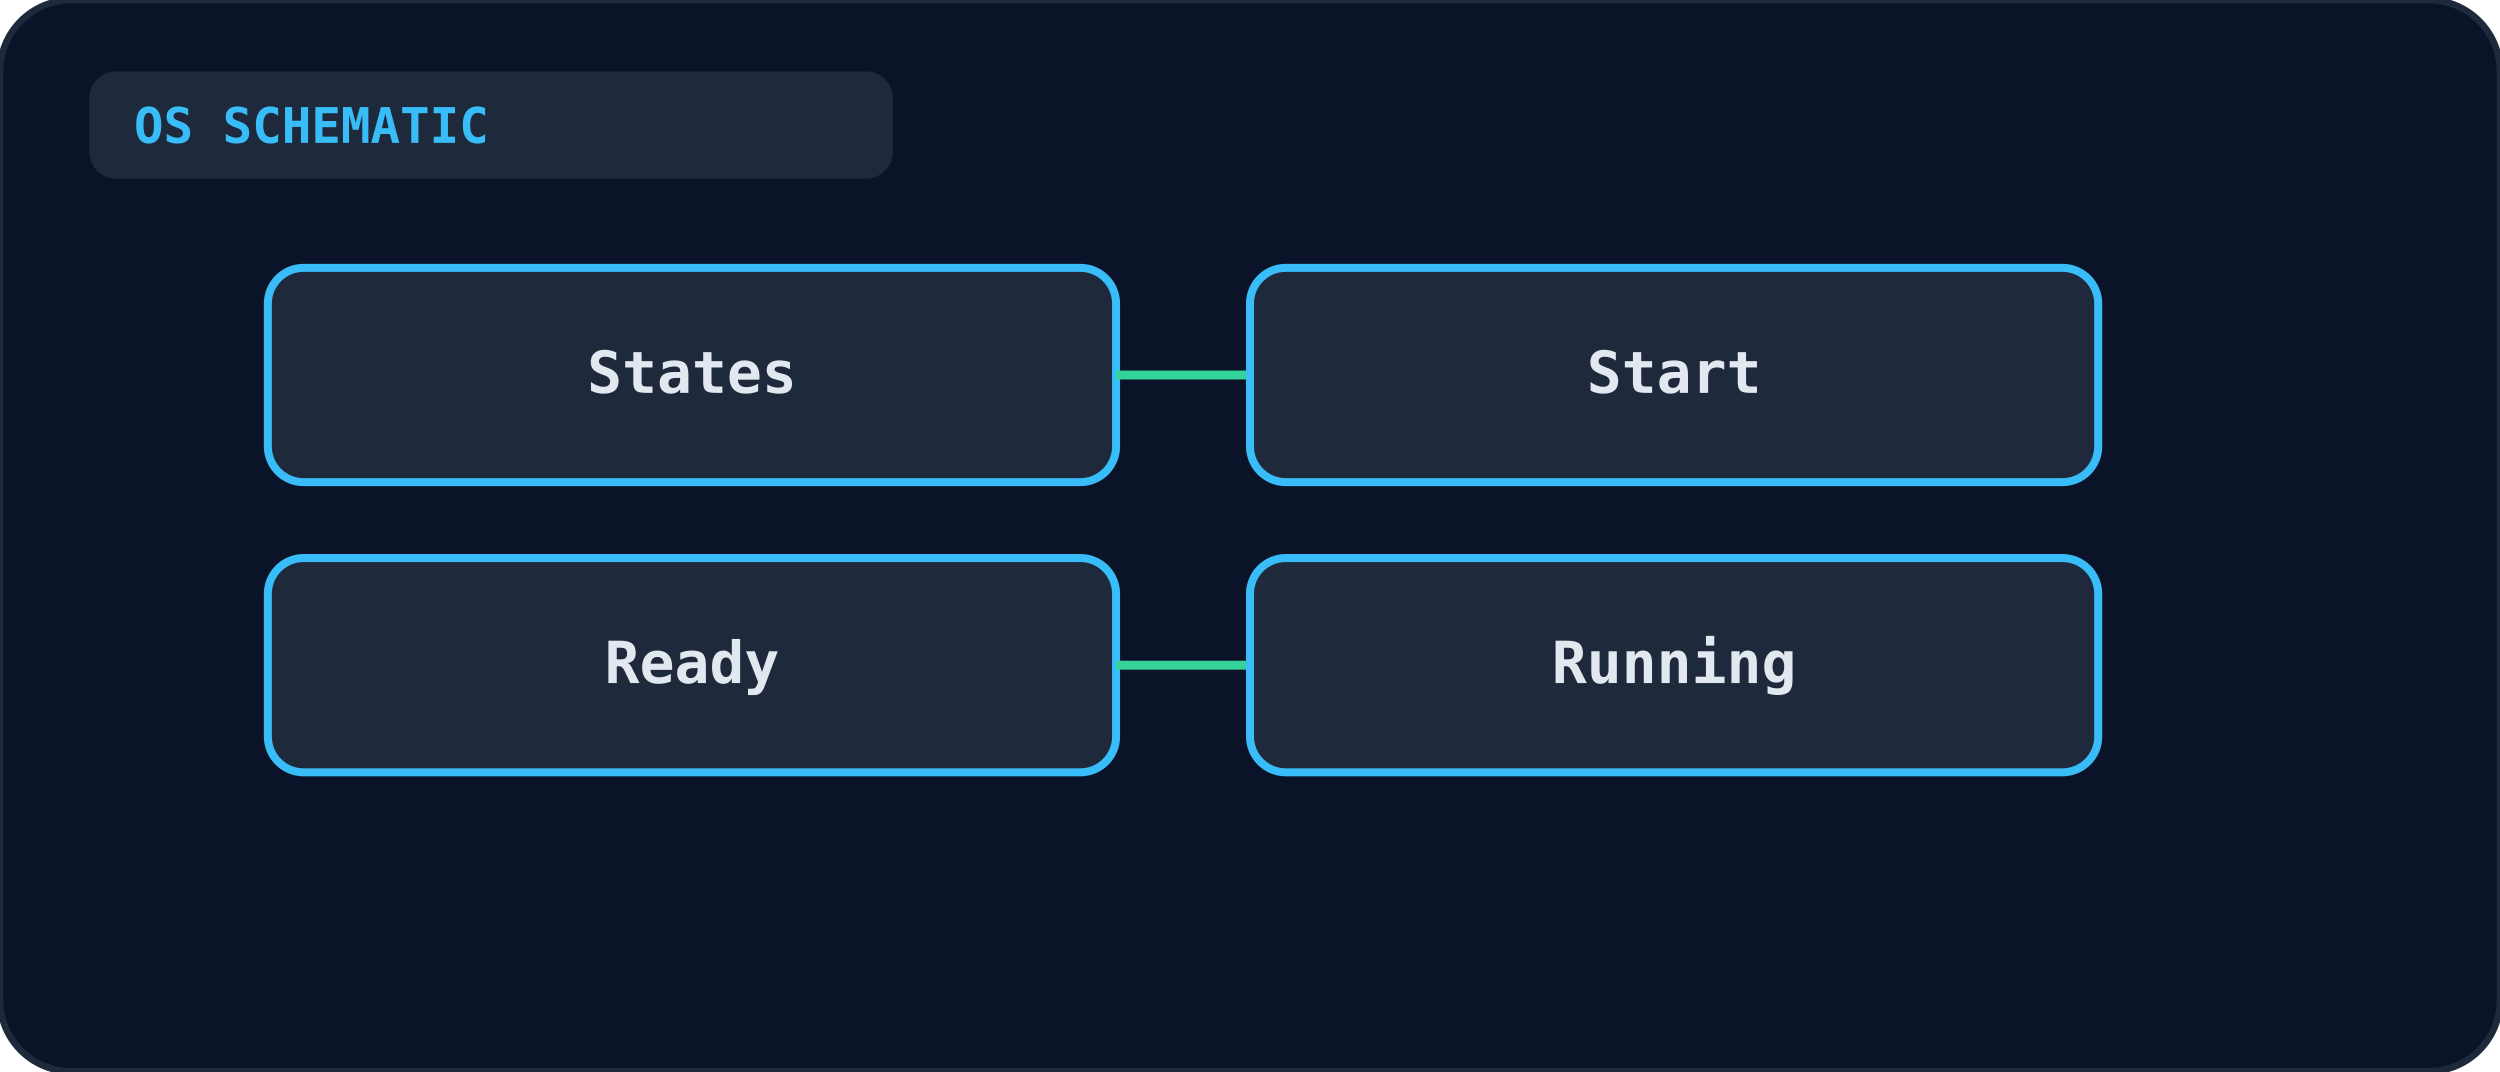
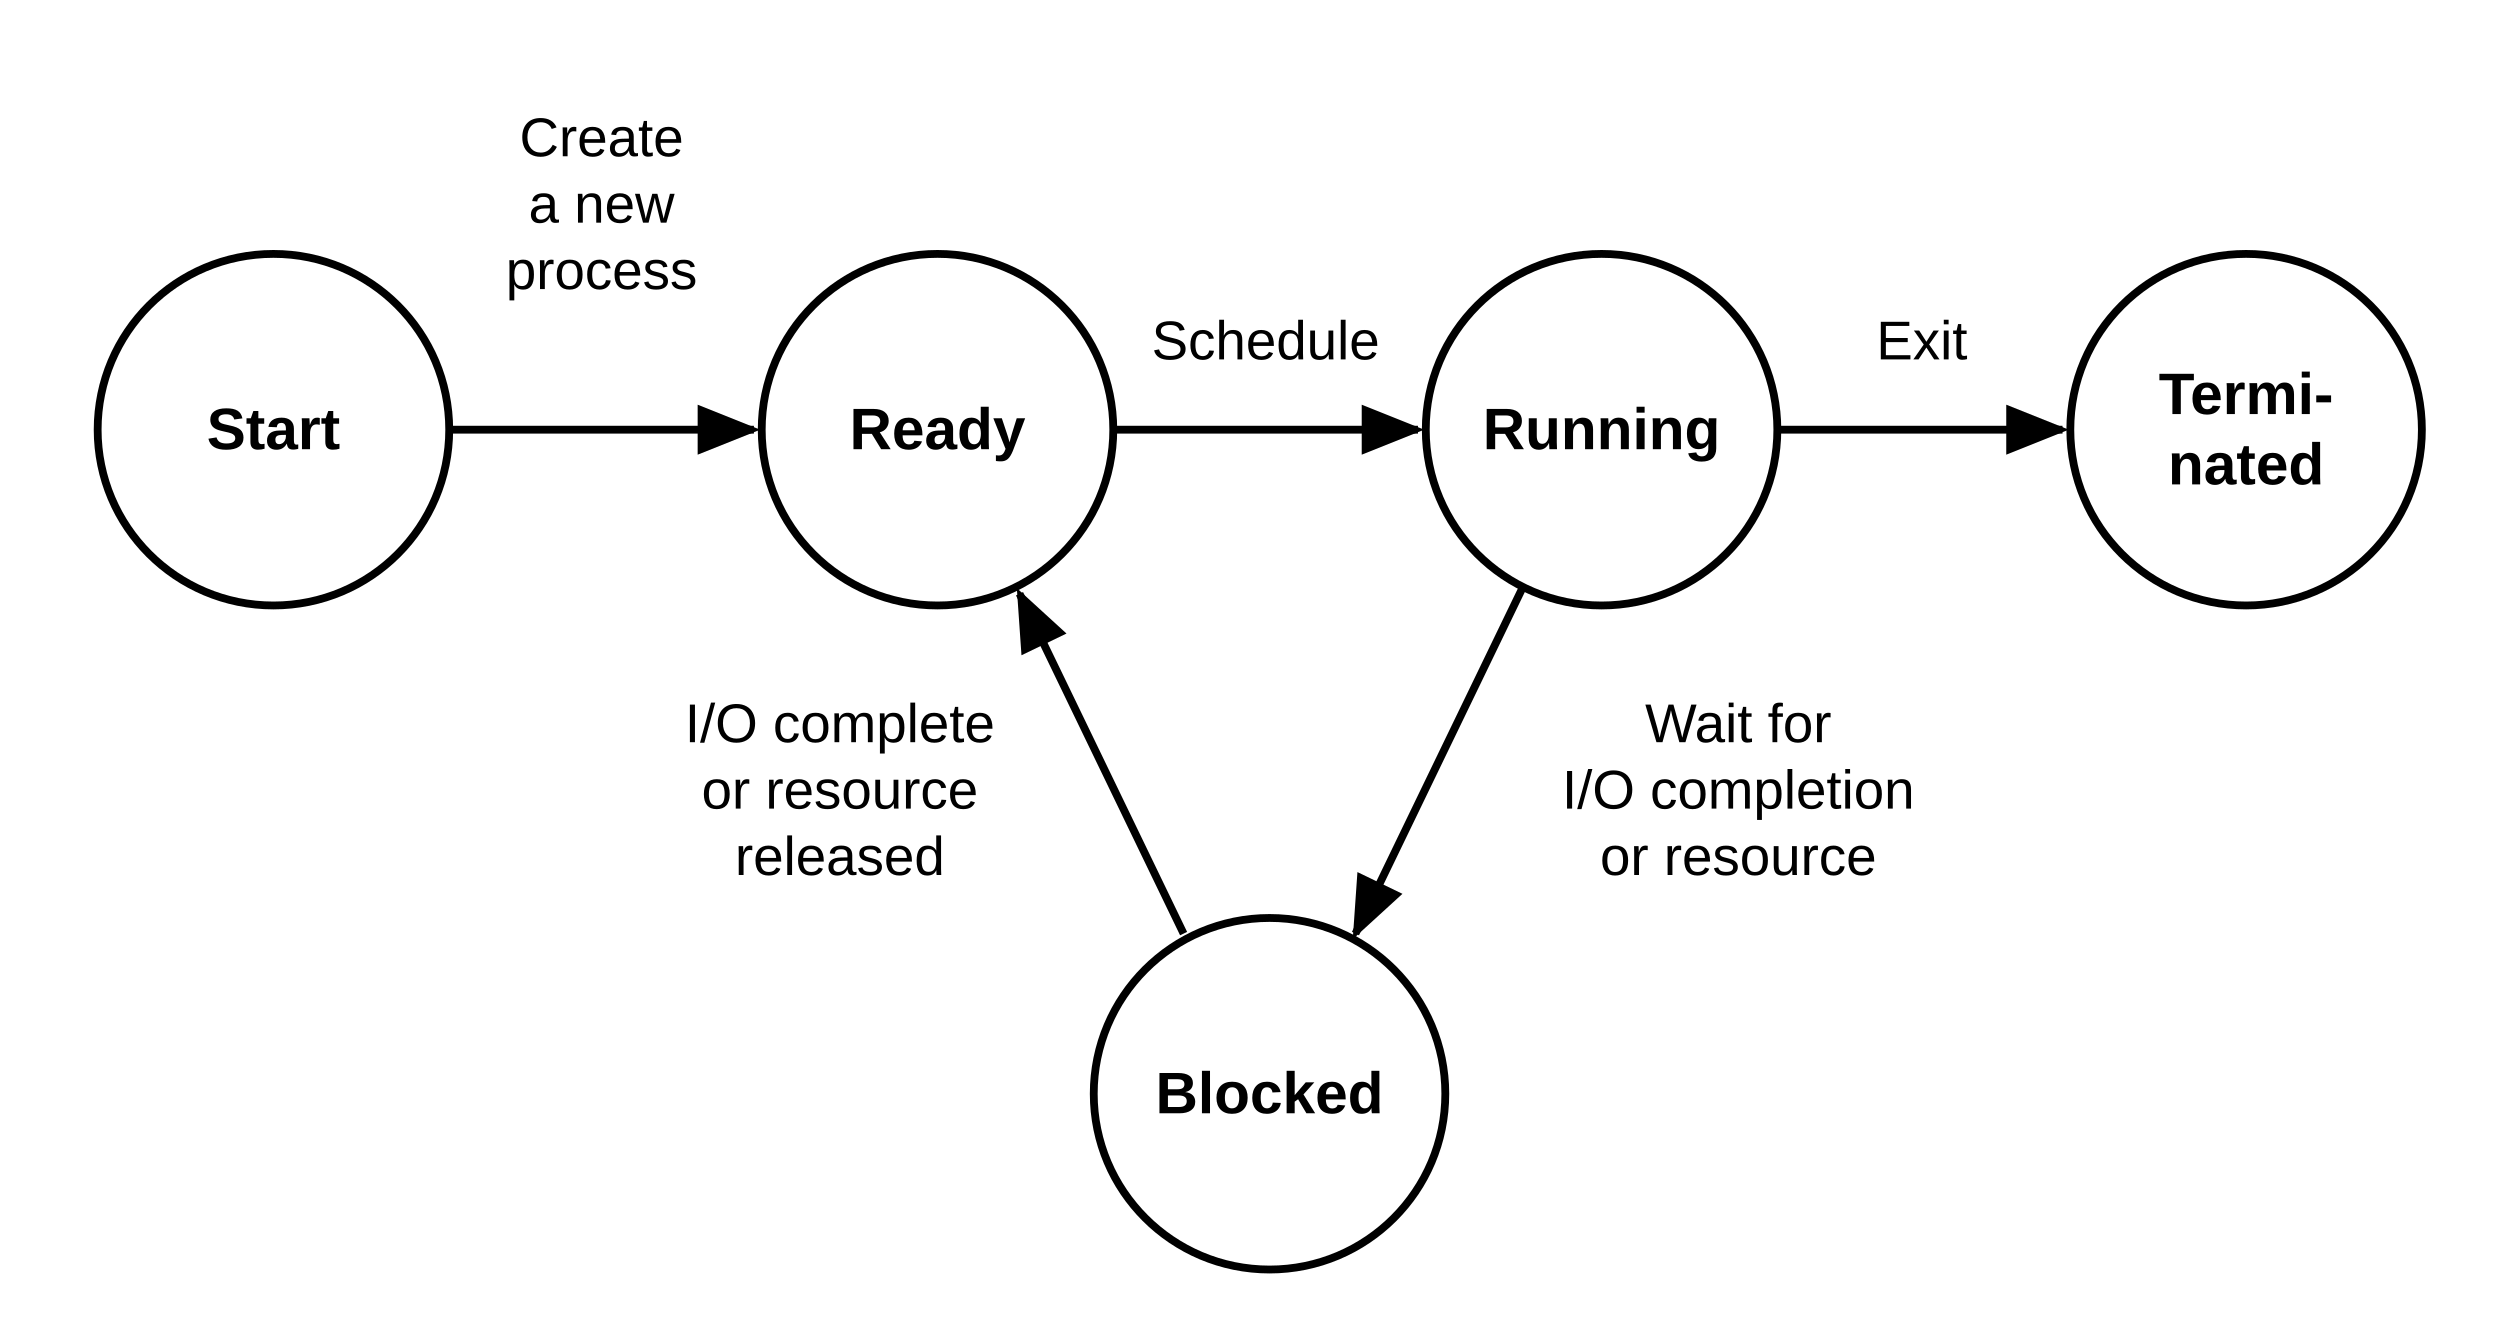
- <svg xmlns="http://www.w3.org/2000/svg" viewBox="0 0 560 240" width="100%" height="100%">
-   <rect width="100%" height="100%" rx="16" fill="#0b1329" stroke="#1e293b" stroke-width="1.5" />
-   <rect x="20" y="16" width="180" height="24" rx="6" fill="#1e293b" />
-   <text x="30" y="32" fill="#38bdf8" font-size="11" font-weight="bold" font-family="monospace">OS SCHEMATIC</text>
-   <g transform="translate(60, 60)">
-     <rect x="0" y="0" width="190" height="48" rx="8" fill="#1e293b" stroke="#38bdf8" stroke-width="1.8" />
-     <text x="95" y="28" text-anchor="middle" fill="#e2e8f0" font-size="13" font-weight="bold" font-family="monospace">States</text>
-     <line x1="190" y1="24" x2="220" y2="24" stroke="#34d399" stroke-width="2" />
-     <rect x="220" y="0" width="190" height="48" rx="8" fill="#1e293b" stroke="#38bdf8" stroke-width="1.8" />
-     <text x="315" y="28" text-anchor="middle" fill="#e2e8f0" font-size="13" font-weight="bold" font-family="monospace">Start</text>
-     <rect x="0" y="65" width="190" height="48" rx="8" fill="#1e293b" stroke="#38bdf8" stroke-width="1.8" />
-     <text x="95" y="93" text-anchor="middle" fill="#e2e8f0" font-size="13" font-weight="bold" font-family="monospace">Ready</text>
-     <line x1="190" y1="89" x2="220" y2="89" stroke="#34d399" stroke-width="2" />
-     <rect x="220" y="65" width="190" height="48" rx="8" fill="#1e293b" stroke="#38bdf8" stroke-width="1.8" />
-     <text x="315" y="93" text-anchor="middle" fill="#e2e8f0" font-size="13" font-weight="bold" font-family="monospace">Running</text>
+ <svg xmlns="http://www.w3.org/2000/svg" viewBox="0 0 640 340" fill="none" stroke="currentColor" font-family="Arial, Helvetica, sans-serif" font-size="14" role="img" aria-label="Process state transition diagram: Start, Ready, Running, Terminated, Blocked">
+   <defs>
+     <marker id="a13" viewBox="0 0 10 10" refX="9" refY="5" markerWidth="8" markerHeight="8" orient="auto-start-reverse">
+       <path d="M0 1 L10 5 L0 9 z" fill="currentColor" stroke="none" />
+     </marker>
+   </defs>
+   <g stroke-width="2">
+     <circle cx="70" cy="110" r="45" />
+     <circle cx="240" cy="110" r="45" />
+     <circle cx="410" cy="110" r="45" />
+     <circle cx="575" cy="110" r="45" />
+     <circle cx="325" cy="280" r="45" />
+     <line x1="115" y1="110" x2="193" y2="110" marker-end="url(#a13)" />
+     <line x1="285" y1="110" x2="363" y2="110" marker-end="url(#a13)" />
+     <line x1="455" y1="110" x2="528" y2="110" marker-end="url(#a13)" />
+     <line x1="390" y1="150" x2="347" y2="239" marker-end="url(#a13)" />
+     <line x1="303" y1="239" x2="261" y2="152" marker-end="url(#a13)" />
+   </g>
+   <g fill="currentColor" stroke="none" text-anchor="middle">
+     <g font-weight="bold" font-size="15">
+       <text x="70" y="115">Start</text>
+       <text x="240" y="115">Ready</text>
+       <text x="410" y="115">Running</text>
+       <text x="575" y="106">Termi-</text>
+       <text x="575" y="124">nated</text>
+       <text x="325" y="285">Blocked</text>
+     </g>
+     <text x="154" y="40">Create</text>
+     <text x="154" y="57">a new</text>
+     <text x="154" y="74">process</text>
+     <text x="324" y="92">Schedule</text>
+     <text x="492" y="92">Exit</text>
+     <text x="215" y="190">I/O complete</text>
+     <text x="215" y="207">or resource</text>
+     <text x="215" y="224">released</text>
+     <text x="445" y="190">Wait for</text>
+     <text x="445" y="207">I/O completion</text>
+     <text x="445" y="224">or resource</text>
  </g>
</svg>
